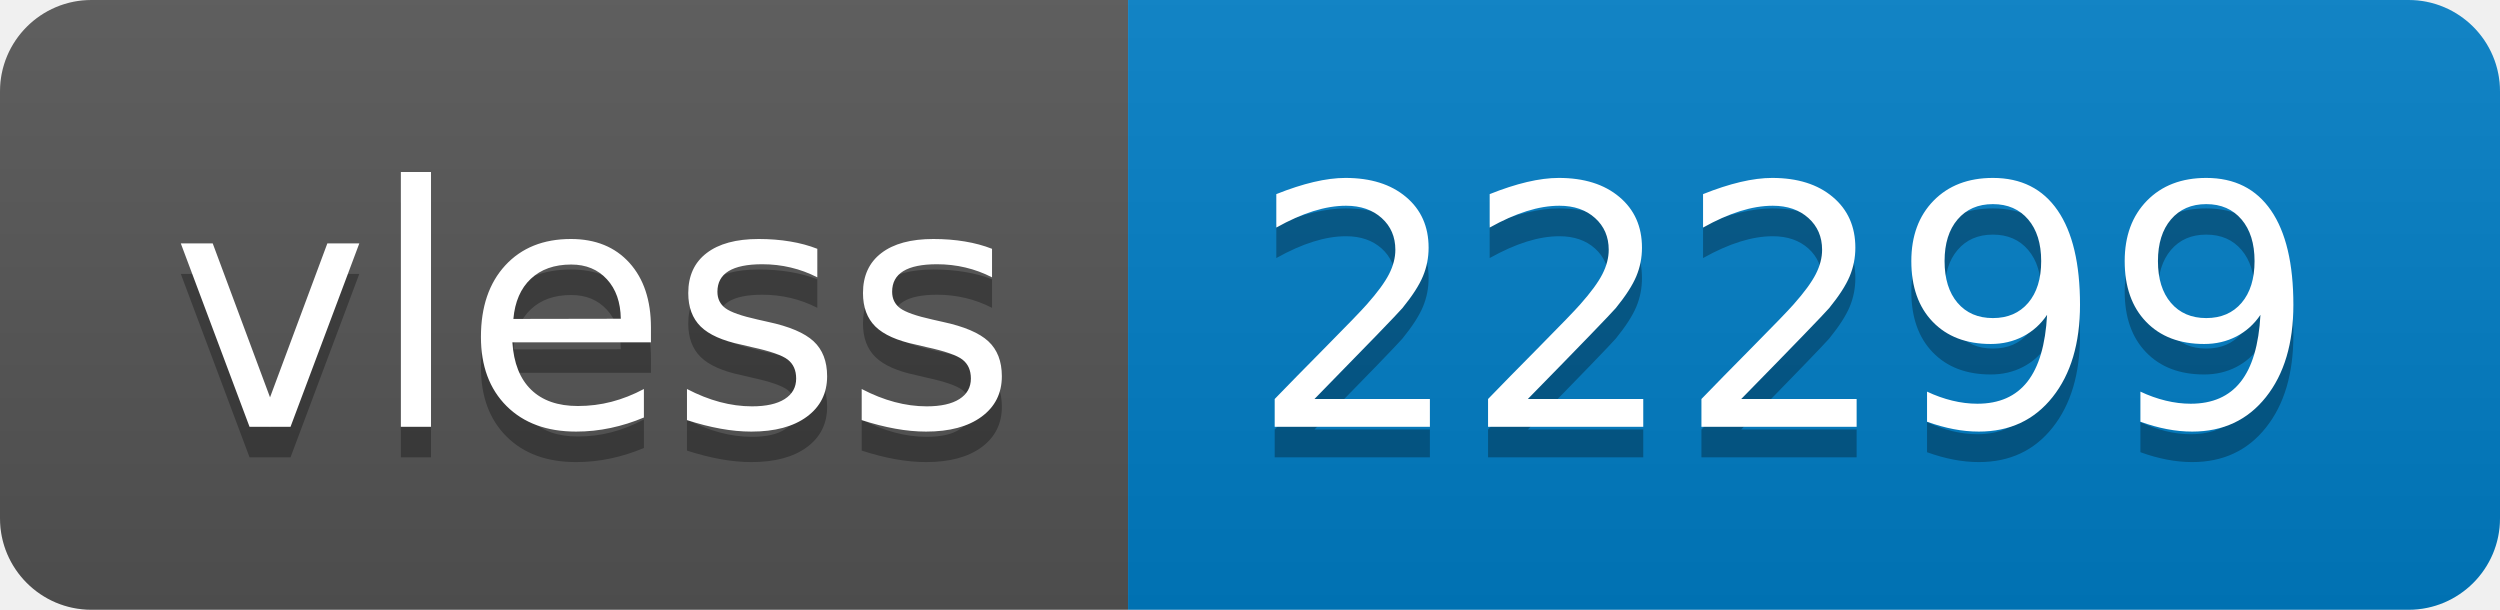
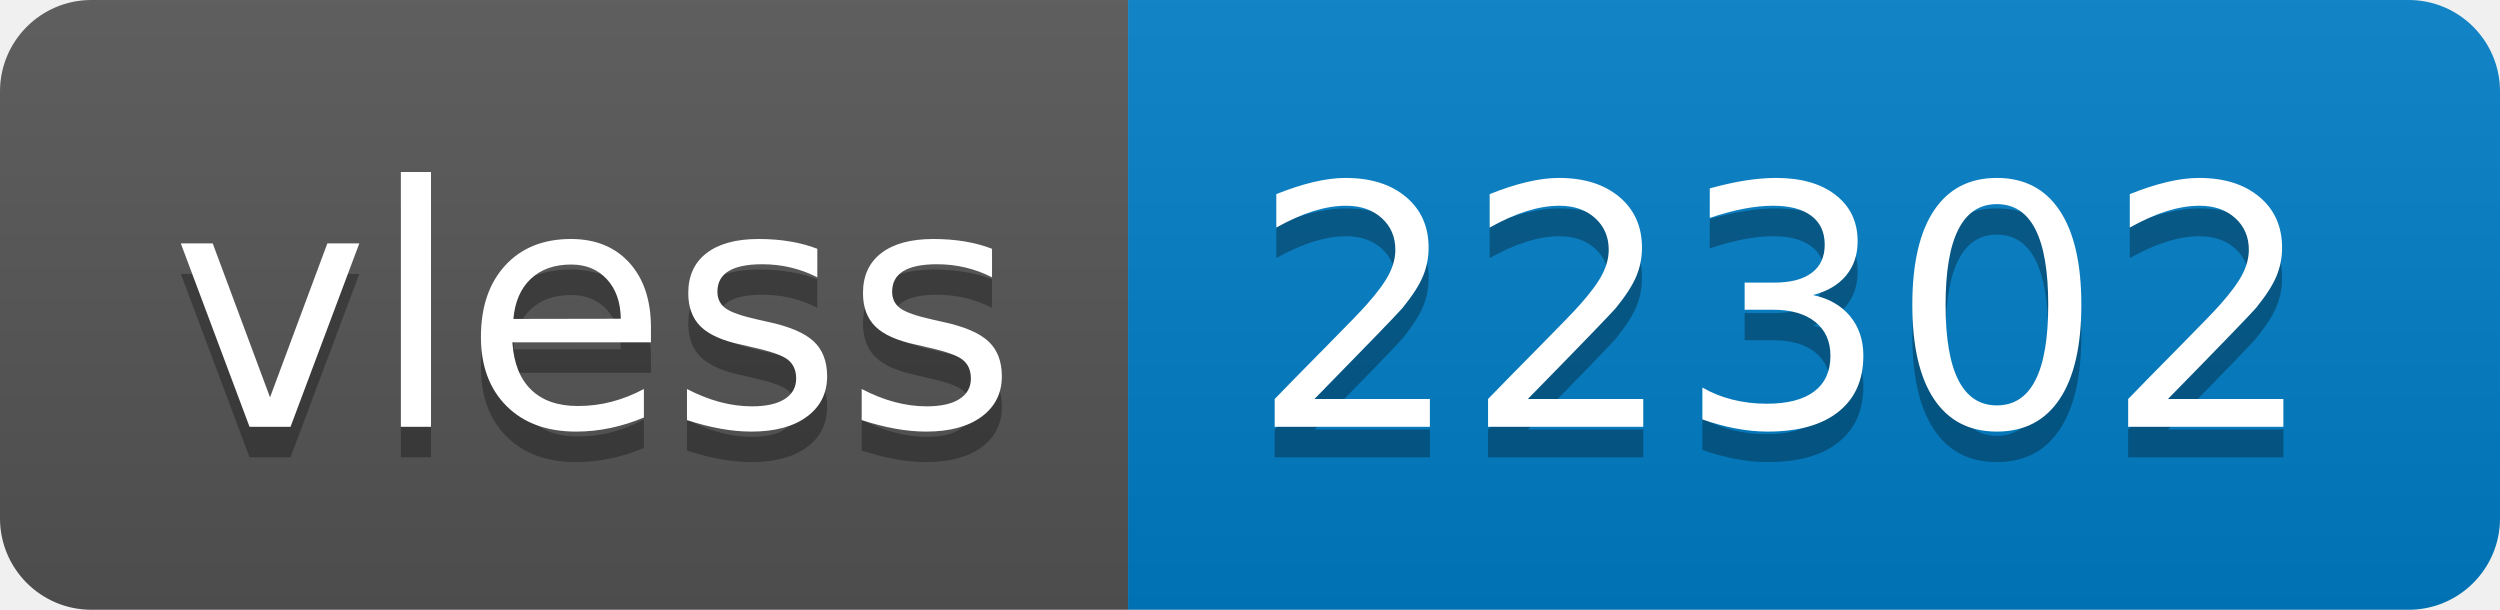
- <svg xmlns="http://www.w3.org/2000/svg" width="82" height="20" role="img" aria-label="vless: 22299">
+ <svg xmlns="http://www.w3.org/2000/svg" width="82" height="20" role="img" aria-label="vless: 22302">
  <linearGradient id="s" x2="0" y2="100%">
    <stop offset="0" stop-color="#bbb" stop-opacity=".1" />
    <stop offset="1" stop-opacity=".1" />
  </linearGradient>
  <clipPath id="r">
    <rect width="82" height="20" rx="3" fill="#fff" />
  </clipPath>
  <g clip-path="url(#r)">
    <rect width="37" height="20" fill="#555" />
    <rect x="37" width="45" height="20" fill="#007ec6" />
    <rect width="82" height="20" fill="url(#s)" />
  </g>
  <g fill="#fff" text-anchor="middle" font-family="Verdana,Geneva,DejaVu Sans,sans-serif" text-rendering="geometricPrecision" font-size="110">
    <text aria-hidden="true" x="195" y="150" fill="#010101" fill-opacity=".3" transform="scale(.1)" textLength="270">vless</text>
    <text x="195" y="140" transform="scale(.1)" fill="#fff" textLength="270">vless</text>
-     <text aria-hidden="true" x="585" y="150" fill="#010101" fill-opacity=".3" transform="scale(.1)" textLength="350">22299</text>
-     <text x="585" y="140" transform="scale(.1)" fill="#fff" textLength="350">22299</text>
+     <text aria-hidden="true" x="585" y="150" fill="#010101" fill-opacity=".3" transform="scale(.1)" textLength="350">22302</text>
+     <text x="585" y="140" transform="scale(.1)" fill="#fff" textLength="350">22302</text>
  </g>
</svg>
